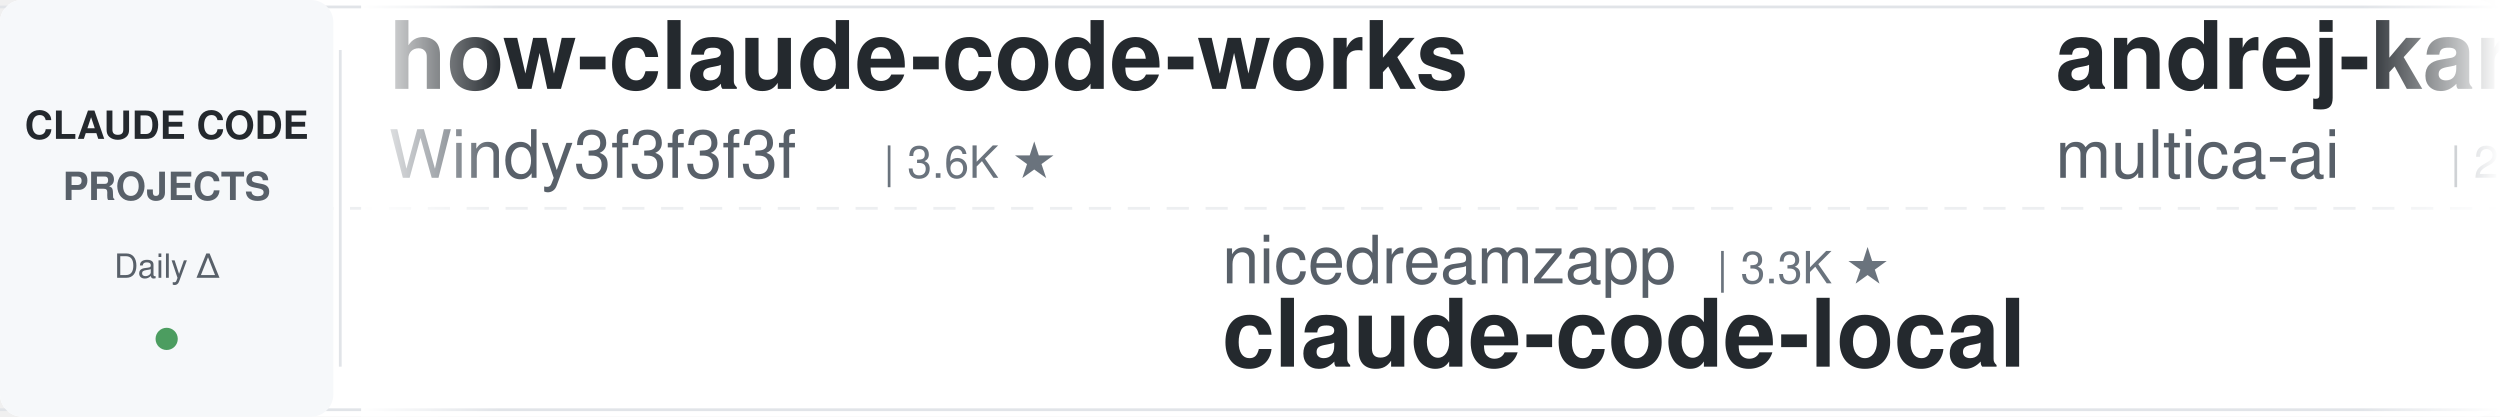
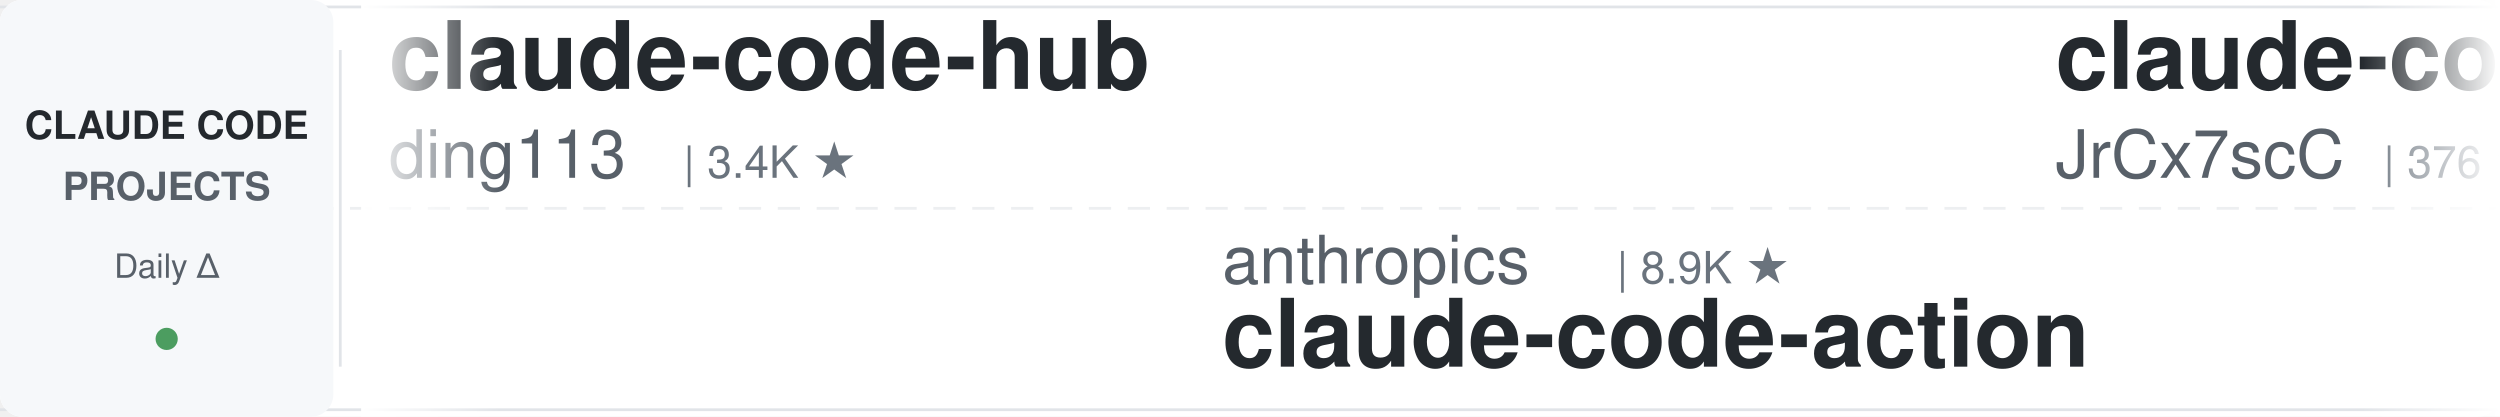
<svg xmlns="http://www.w3.org/2000/svg" width="900" height="150">
  <defs>
    <linearGradient id="leftFade" x1="0%" y1="0%" x2="100%" y2="0%">
      <stop offset="0%" style="stop-color:#ffffff;stop-opacity:1" />
      <stop offset="100%" style="stop-color:#ffffff;stop-opacity:0" />
    </linearGradient>
    <linearGradient id="rightFade" x1="0%" y1="0%" x2="100%" y2="0%">
      <stop offset="0%" style="stop-color:#ffffff;stop-opacity:0" />
      <stop offset="100%" style="stop-color:#ffffff;stop-opacity:1" />
    </linearGradient>
  </defs>
  <rect width="900" height="150" fill="#ffffff" rx="8" />
  <rect x="0" y="2" width="900" height="1" fill="#e1e4e8" />
  <rect x="0" y="147" width="900" height="1" fill="#e1e4e8" />
  <line x1="0" y1="75" x2="900" y2="75" stroke="#e1e4e8" stroke-width="1" stroke-dasharray="8 6" opacity="0.6" />
  <rect x="0" y="0" width="120" height="150" fill="#f6f8fa" rx="8" />
  <text x="60" y="50" font-family="-apple-system, BlinkMacSystemFont, 'Segoe UI', Helvetica, Arial, sans-serif" font-size="14" font-weight="600" fill="#24292e" text-anchor="middle">CLAUDE CODE</text>
  <text x="60" y="72" font-family="-apple-system, BlinkMacSystemFont, 'Segoe UI', Helvetica, Arial, sans-serif" font-size="14" font-weight="600" fill="#586069" text-anchor="middle">PROJECTS</text>
  <text x="60" y="100" font-family="-apple-system, BlinkMacSystemFont, 'Segoe UI', Helvetica, Arial, sans-serif" font-size="12" font-weight="500" fill="#586069" text-anchor="middle">Daily Δ</text>
  <circle cx="60" cy="122" r="4" fill="#22863a" opacity="0.8" />
  <rect x="122" y="18" width="1" height="114" fill="#e1e4e8" />
  <clipPath id="tickerClip">
    <rect x="130" y="0" width="770" height="150" />
  </clipPath>
  <g clip-path="url(#tickerClip)">
    <g id="tickerItems">
      <animateTransform attributeName="transform" attributeType="XML" type="translate" from="0 0" to="-3000 0" dur="54s" repeatCount="indefinite" />
      <g transform="translate(0, 0)">
-         <text x="140" y="32" font-family="-apple-system, BlinkMacSystemFont, 'Segoe UI', Helvetica, Arial, sans-serif" font-size="34" font-weight="600" fill="#24292e">how-claude-code-works</text>
-         <text x="140" y="64" font-family="-apple-system, BlinkMacSystemFont, 'Segoe UI', Helvetica, Arial, sans-serif" font-size="24" font-weight="400" fill="#586069">Windy3f3f3f3f</text>
-         <text x="318" y="64" font-family="-apple-system, BlinkMacSystemFont, 'Segoe UI', Helvetica, Arial, sans-serif" font-size="16" font-weight="500" fill="#6a737d">| 3.6K ★</text>
+         <text x="140" y="32" font-family="-apple-system, BlinkMacSystemFont, 'Segoe UI', Helvetica, Arial, sans-serif" font-size="34" font-weight="600" fill="#24292e">claude-code-hub</text>
+         <text x="140" y="64" font-family="-apple-system, BlinkMacSystemFont, 'Segoe UI', Helvetica, Arial, sans-serif" font-size="24" font-weight="400" fill="#586069">ding113</text>
+         <text x="246" y="64" font-family="-apple-system, BlinkMacSystemFont, 'Segoe UI', Helvetica, Arial, sans-serif" font-size="16" font-weight="500" fill="#6a737d">| 3.4K ★</text>
      </g>
      <g transform="translate(300, 0)">
-         <text x="140" y="102" font-family="-apple-system, BlinkMacSystemFont, 'Segoe UI', Helvetica, Arial, sans-serif" font-size="24" font-weight="400" fill="#586069">nicedreamzapp</text>
-         <text x="318" y="102" font-family="-apple-system, BlinkMacSystemFont, 'Segoe UI', Helvetica, Arial, sans-serif" font-size="16" font-weight="500" fill="#6a737d">| 3.3K ★</text>
-         <text x="140" y="132" font-family="-apple-system, BlinkMacSystemFont, 'Segoe UI', Helvetica, Arial, sans-serif" font-size="34" font-weight="600" fill="#24292e">claude-code-local</text>
+         <text x="140" y="102" font-family="-apple-system, BlinkMacSystemFont, 'Segoe UI', Helvetica, Arial, sans-serif" font-size="24" font-weight="400" fill="#586069">anthropics</text>
+         <text x="282" y="102" font-family="-apple-system, BlinkMacSystemFont, 'Segoe UI', Helvetica, Arial, sans-serif" font-size="16" font-weight="500" fill="#6a737d">| 8.9K ★</text>
+         <text x="140" y="132" font-family="-apple-system, BlinkMacSystemFont, 'Segoe UI', Helvetica, Arial, sans-serif" font-size="34" font-weight="600" fill="#24292e">claude-code-action</text>
      </g>
      <g transform="translate(600, 0)">
-         <text x="140" y="32" font-family="-apple-system, BlinkMacSystemFont, 'Segoe UI', Helvetica, Arial, sans-serif" font-size="34" font-weight="600" fill="#24292e">andrej-karpathy-skills</text>
-         <text x="140" y="64" font-family="-apple-system, BlinkMacSystemFont, 'Segoe UI', Helvetica, Arial, sans-serif" font-size="24" font-weight="400" fill="#586069">multica-ai</text>
-         <text x="282" y="64" font-family="-apple-system, BlinkMacSystemFont, 'Segoe UI', Helvetica, Arial, sans-serif" font-size="16" font-weight="500" fill="#6a737d">| 214.1K ★</text>
+         <text x="140" y="32" font-family="-apple-system, BlinkMacSystemFont, 'Segoe UI', Helvetica, Arial, sans-serif" font-size="34" font-weight="600" fill="#24292e">claude-code-source</text>
+         <text x="140" y="64" font-family="-apple-system, BlinkMacSystemFont, 'Segoe UI', Helvetica, Arial, sans-serif" font-size="24" font-weight="400" fill="#586069">JrCx7scC</text>
+         <text x="258" y="64" font-family="-apple-system, BlinkMacSystemFont, 'Segoe UI', Helvetica, Arial, sans-serif" font-size="16" font-weight="500" fill="#6a737d">| 376 ★</text>
      </g>
      <g transform="translate(900, 0)">
-         <text x="140" y="102" font-family="-apple-system, BlinkMacSystemFont, 'Segoe UI', Helvetica, Arial, sans-serif" font-size="24" font-weight="400" fill="#586069">Yuyz0112</text>
-         <text x="258" y="102" font-family="-apple-system, BlinkMacSystemFont, 'Segoe UI', Helvetica, Arial, sans-serif" font-size="16" font-weight="500" fill="#6a737d">| 2.4K ★</text>
-         <text x="140" y="132" font-family="-apple-system, BlinkMacSystemFont, 'Segoe UI', Helvetica, Arial, sans-serif" font-size="34" font-weight="600" fill="#24292e">claude-code-reverse</text>
+         <text x="140" y="102" font-family="-apple-system, BlinkMacSystemFont, 'Segoe UI', Helvetica, Arial, sans-serif" font-size="24" font-weight="400" fill="#586069">Donchitos</text>
+         <text x="270" y="102" font-family="-apple-system, BlinkMacSystemFont, 'Segoe UI', Helvetica, Arial, sans-serif" font-size="16" font-weight="500" fill="#6a737d">| 25.2K ★</text>
+         <text x="140" y="132" font-family="-apple-system, BlinkMacSystemFont, 'Segoe UI', Helvetica, Arial, sans-serif" font-size="34" font-weight="600" fill="#24292e">Claude-Code-Game-Studios</text>
      </g>
      <g transform="translate(1200, 0)">
-         <text x="140" y="32" font-family="-apple-system, BlinkMacSystemFont, 'Segoe UI', Helvetica, Arial, sans-serif" font-size="34" font-weight="600" fill="#24292e">everything-claude-code-z...</text>
-         <text x="140" y="64" font-family="-apple-system, BlinkMacSystemFont, 'Segoe UI', Helvetica, Arial, sans-serif" font-size="24" font-weight="400" fill="#586069">xu-xiang</text>
-         <text x="258" y="64" font-family="-apple-system, BlinkMacSystemFont, 'Segoe UI', Helvetica, Arial, sans-serif" font-size="16" font-weight="500" fill="#6a737d">| 2.0K ★</text>
+         <text x="140" y="32" font-family="-apple-system, BlinkMacSystemFont, 'Segoe UI', Helvetica, Arial, sans-serif" font-size="34" font-weight="600" fill="#24292e">claude-code-rev</text>
+         <text x="140" y="64" font-family="-apple-system, BlinkMacSystemFont, 'Segoe UI', Helvetica, Arial, sans-serif" font-size="24" font-weight="400" fill="#586069">oboard</text>
+         <text x="234" y="64" font-family="-apple-system, BlinkMacSystemFont, 'Segoe UI', Helvetica, Arial, sans-serif" font-size="16" font-weight="500" fill="#6a737d">| 3.3K ★</text>
      </g>
      <g transform="translate(1500, 0)">
-         <text x="140" y="102" font-family="-apple-system, BlinkMacSystemFont, 'Segoe UI', Helvetica, Arial, sans-serif" font-size="24" font-weight="400" fill="#586069">Yeachan-Heo</text>
-         <text x="294" y="102" font-family="-apple-system, BlinkMacSystemFont, 'Segoe UI', Helvetica, Arial, sans-serif" font-size="16" font-weight="500" fill="#6a737d">| 39.3K ★</text>
-         <text x="140" y="132" font-family="-apple-system, BlinkMacSystemFont, 'Segoe UI', Helvetica, Arial, sans-serif" font-size="34" font-weight="600" fill="#24292e">oh-my-claudecode</text>
+         <text x="140" y="102" font-family="-apple-system, BlinkMacSystemFont, 'Segoe UI', Helvetica, Arial, sans-serif" font-size="24" font-weight="400" fill="#586069">shanraisshan</text>
+         <text x="306" y="102" font-family="-apple-system, BlinkMacSystemFont, 'Segoe UI', Helvetica, Arial, sans-serif" font-size="16" font-weight="500" fill="#6a737d">| 66.1K ★</text>
+         <text x="140" y="132" font-family="-apple-system, BlinkMacSystemFont, 'Segoe UI', Helvetica, Arial, sans-serif" font-size="34" font-weight="600" fill="#24292e">claude-code-best-practic...</text>
      </g>
      <g transform="translate(1800, 0)">
-         <text x="140" y="32" font-family="-apple-system, BlinkMacSystemFont, 'Segoe UI', Helvetica, Arial, sans-serif" font-size="34" font-weight="600" fill="#24292e">Open-ClaudeCode</text>
-         <text x="140" y="64" font-family="-apple-system, BlinkMacSystemFont, 'Segoe UI', Helvetica, Arial, sans-serif" font-size="24" font-weight="400" fill="#586069">LING71671</text>
-         <text x="270" y="64" font-family="-apple-system, BlinkMacSystemFont, 'Segoe UI', Helvetica, Arial, sans-serif" font-size="16" font-weight="500" fill="#6a737d">| 954 ★</text>
+         <text x="140" y="32" font-family="-apple-system, BlinkMacSystemFont, 'Segoe UI', Helvetica, Arial, sans-serif" font-size="34" font-weight="600" fill="#24292e">ClaudeCodeAgents</text>
+         <text x="140" y="64" font-family="-apple-system, BlinkMacSystemFont, 'Segoe UI', Helvetica, Arial, sans-serif" font-size="24" font-weight="400" fill="#586069">darcyegb</text>
+         <text x="258" y="64" font-family="-apple-system, BlinkMacSystemFont, 'Segoe UI', Helvetica, Arial, sans-serif" font-size="16" font-weight="500" fill="#6a737d">| 765 ★</text>
      </g>
      <g transform="translate(2100, 0)">
-         <text x="140" y="102" font-family="-apple-system, BlinkMacSystemFont, 'Segoe UI', Helvetica, Arial, sans-serif" font-size="24" font-weight="400" fill="#586069">frankbria</text>
-         <text x="270" y="102" font-family="-apple-system, BlinkMacSystemFont, 'Segoe UI', Helvetica, Arial, sans-serif" font-size="16" font-weight="500" fill="#6a737d">| 9.6K ★</text>
-         <text x="140" y="132" font-family="-apple-system, BlinkMacSystemFont, 'Segoe UI', Helvetica, Arial, sans-serif" font-size="34" font-weight="600" fill="#24292e">ralph-claude-code</text>
+         <text x="140" y="102" font-family="-apple-system, BlinkMacSystemFont, 'Segoe UI', Helvetica, Arial, sans-serif" font-size="24" font-weight="400" fill="#586069">https-deeplearning-ai</text>
+         <text x="414" y="102" font-family="-apple-system, BlinkMacSystemFont, 'Segoe UI', Helvetica, Arial, sans-serif" font-size="16" font-weight="500" fill="#6a737d">| 549 ★</text>
+         <text x="140" y="132" font-family="-apple-system, BlinkMacSystemFont, 'Segoe UI', Helvetica, Arial, sans-serif" font-size="34" font-weight="600" fill="#24292e">sc-claude-code-files</text>
      </g>
      <g transform="translate(2400, 0)">
-         <text x="140" y="32" font-family="-apple-system, BlinkMacSystemFont, 'Segoe UI', Helvetica, Arial, sans-serif" font-size="34" font-weight="600" fill="#24292e">Auto-claude-code-researc...</text>
-         <text x="140" y="64" font-family="-apple-system, BlinkMacSystemFont, 'Segoe UI', Helvetica, Arial, sans-serif" font-size="24" font-weight="400" fill="#586069">wanshuiyin</text>
-         <text x="282" y="64" font-family="-apple-system, BlinkMacSystemFont, 'Segoe UI', Helvetica, Arial, sans-serif" font-size="16" font-weight="500" fill="#6a737d">| 16.4K ★</text>
+         <text x="140" y="32" font-family="-apple-system, BlinkMacSystemFont, 'Segoe UI', Helvetica, Arial, sans-serif" font-size="34" font-weight="600" fill="#24292e">edmunds-claude-code</text>
+         <text x="140" y="64" font-family="-apple-system, BlinkMacSystemFont, 'Segoe UI', Helvetica, Arial, sans-serif" font-size="24" font-weight="400" fill="#586069">edmund-io</text>
+         <text x="270" y="64" font-family="-apple-system, BlinkMacSystemFont, 'Segoe UI', Helvetica, Arial, sans-serif" font-size="16" font-weight="500" fill="#6a737d">| 1.5K ★</text>
      </g>
      <g transform="translate(2700, 0)">
-         <text x="140" y="102" font-family="-apple-system, BlinkMacSystemFont, 'Segoe UI', Helvetica, Arial, sans-serif" font-size="24" font-weight="400" fill="#586069">SeemSeam</text>
-         <text x="258" y="102" font-family="-apple-system, BlinkMacSystemFont, 'Segoe UI', Helvetica, Arial, sans-serif" font-size="16" font-weight="500" fill="#6a737d">| 3.5K ★</text>
-         <text x="140" y="132" font-family="-apple-system, BlinkMacSystemFont, 'Segoe UI', Helvetica, Arial, sans-serif" font-size="34" font-weight="600" fill="#24292e">claude_codex_bridge</text>
+         <text x="140" y="102" font-family="-apple-system, BlinkMacSystemFont, 'Segoe UI', Helvetica, Arial, sans-serif" font-size="24" font-weight="400" fill="#586069">ykdojo</text>
+         <text x="234" y="102" font-family="-apple-system, BlinkMacSystemFont, 'Segoe UI', Helvetica, Arial, sans-serif" font-size="16" font-weight="500" fill="#6a737d">| 10.1K ★</text>
+         <text x="140" y="132" font-family="-apple-system, BlinkMacSystemFont, 'Segoe UI', Helvetica, Arial, sans-serif" font-size="34" font-weight="600" fill="#24292e">claude-code-tips</text>
      </g>
      <g transform="translate(3000, 0)">
-         <text x="140" y="32" font-family="-apple-system, BlinkMacSystemFont, 'Segoe UI', Helvetica, Arial, sans-serif" font-size="34" font-weight="600" fill="#24292e">how-claude-code-works</text>
-         <text x="140" y="64" font-family="-apple-system, BlinkMacSystemFont, 'Segoe UI', Helvetica, Arial, sans-serif" font-size="24" font-weight="400" fill="#586069">Windy3f3f3f3f</text>
-         <text x="318" y="64" font-family="-apple-system, BlinkMacSystemFont, 'Segoe UI', Helvetica, Arial, sans-serif" font-size="16" font-weight="500" fill="#6a737d">| 3.6K ★</text>
+         <text x="140" y="32" font-family="-apple-system, BlinkMacSystemFont, 'Segoe UI', Helvetica, Arial, sans-serif" font-size="34" font-weight="600" fill="#24292e">claude-code-hub</text>
+         <text x="140" y="64" font-family="-apple-system, BlinkMacSystemFont, 'Segoe UI', Helvetica, Arial, sans-serif" font-size="24" font-weight="400" fill="#586069">ding113</text>
+         <text x="246" y="64" font-family="-apple-system, BlinkMacSystemFont, 'Segoe UI', Helvetica, Arial, sans-serif" font-size="16" font-weight="500" fill="#6a737d">| 3.4K ★</text>
      </g>
      <g transform="translate(3300, 0)">
-         <text x="140" y="102" font-family="-apple-system, BlinkMacSystemFont, 'Segoe UI', Helvetica, Arial, sans-serif" font-size="24" font-weight="400" fill="#586069">nicedreamzapp</text>
-         <text x="318" y="102" font-family="-apple-system, BlinkMacSystemFont, 'Segoe UI', Helvetica, Arial, sans-serif" font-size="16" font-weight="500" fill="#6a737d">| 3.3K ★</text>
-         <text x="140" y="132" font-family="-apple-system, BlinkMacSystemFont, 'Segoe UI', Helvetica, Arial, sans-serif" font-size="34" font-weight="600" fill="#24292e">claude-code-local</text>
+         <text x="140" y="102" font-family="-apple-system, BlinkMacSystemFont, 'Segoe UI', Helvetica, Arial, sans-serif" font-size="24" font-weight="400" fill="#586069">anthropics</text>
+         <text x="282" y="102" font-family="-apple-system, BlinkMacSystemFont, 'Segoe UI', Helvetica, Arial, sans-serif" font-size="16" font-weight="500" fill="#6a737d">| 8.9K ★</text>
+         <text x="140" y="132" font-family="-apple-system, BlinkMacSystemFont, 'Segoe UI', Helvetica, Arial, sans-serif" font-size="34" font-weight="600" fill="#24292e">claude-code-action</text>
      </g>
      <g transform="translate(3600, 0)">
-         <text x="140" y="32" font-family="-apple-system, BlinkMacSystemFont, 'Segoe UI', Helvetica, Arial, sans-serif" font-size="34" font-weight="600" fill="#24292e">andrej-karpathy-skills</text>
-         <text x="140" y="64" font-family="-apple-system, BlinkMacSystemFont, 'Segoe UI', Helvetica, Arial, sans-serif" font-size="24" font-weight="400" fill="#586069">multica-ai</text>
-         <text x="282" y="64" font-family="-apple-system, BlinkMacSystemFont, 'Segoe UI', Helvetica, Arial, sans-serif" font-size="16" font-weight="500" fill="#6a737d">| 214.1K ★</text>
+         <text x="140" y="32" font-family="-apple-system, BlinkMacSystemFont, 'Segoe UI', Helvetica, Arial, sans-serif" font-size="34" font-weight="600" fill="#24292e">claude-code-source</text>
+         <text x="140" y="64" font-family="-apple-system, BlinkMacSystemFont, 'Segoe UI', Helvetica, Arial, sans-serif" font-size="24" font-weight="400" fill="#586069">JrCx7scC</text>
+         <text x="258" y="64" font-family="-apple-system, BlinkMacSystemFont, 'Segoe UI', Helvetica, Arial, sans-serif" font-size="16" font-weight="500" fill="#6a737d">| 376 ★</text>
      </g>
      <g transform="translate(3900, 0)">
-         <text x="140" y="102" font-family="-apple-system, BlinkMacSystemFont, 'Segoe UI', Helvetica, Arial, sans-serif" font-size="24" font-weight="400" fill="#586069">Yuyz0112</text>
-         <text x="258" y="102" font-family="-apple-system, BlinkMacSystemFont, 'Segoe UI', Helvetica, Arial, sans-serif" font-size="16" font-weight="500" fill="#6a737d">| 2.4K ★</text>
-         <text x="140" y="132" font-family="-apple-system, BlinkMacSystemFont, 'Segoe UI', Helvetica, Arial, sans-serif" font-size="34" font-weight="600" fill="#24292e">claude-code-reverse</text>
+         <text x="140" y="102" font-family="-apple-system, BlinkMacSystemFont, 'Segoe UI', Helvetica, Arial, sans-serif" font-size="24" font-weight="400" fill="#586069">Donchitos</text>
+         <text x="270" y="102" font-family="-apple-system, BlinkMacSystemFont, 'Segoe UI', Helvetica, Arial, sans-serif" font-size="16" font-weight="500" fill="#6a737d">| 25.2K ★</text>
+         <text x="140" y="132" font-family="-apple-system, BlinkMacSystemFont, 'Segoe UI', Helvetica, Arial, sans-serif" font-size="34" font-weight="600" fill="#24292e">Claude-Code-Game-Studios</text>
      </g>
    </g>
  </g>
  <rect x="130" y="0" width="50" height="150" fill="url(#leftFade)" />
  <rect x="850" y="0" width="50" height="150" fill="url(#rightFade)" />
</svg>
